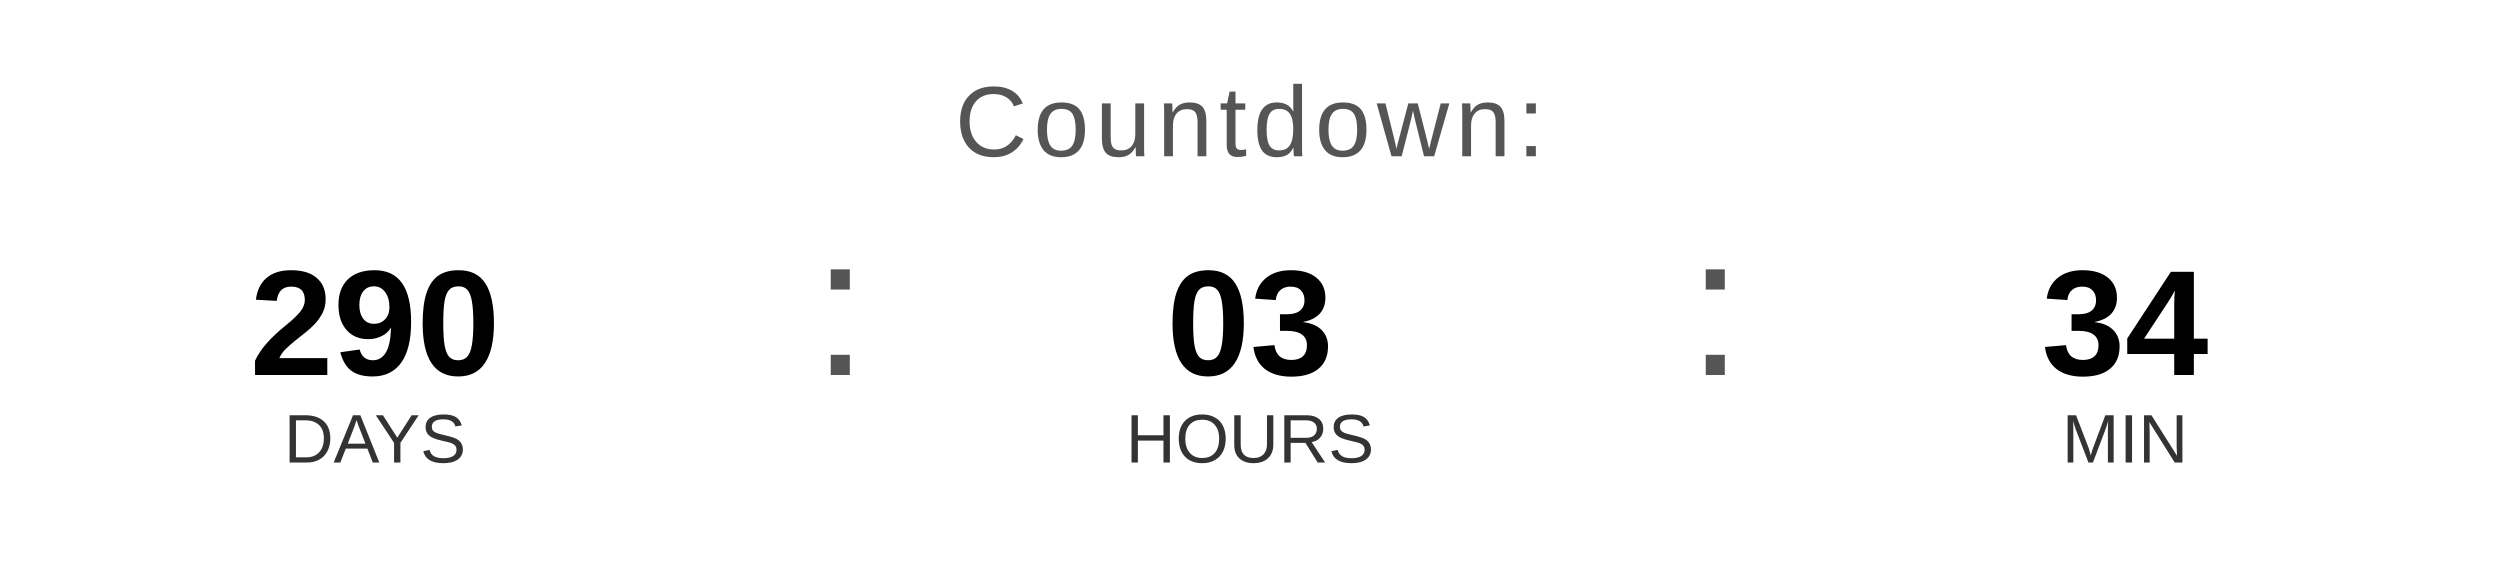
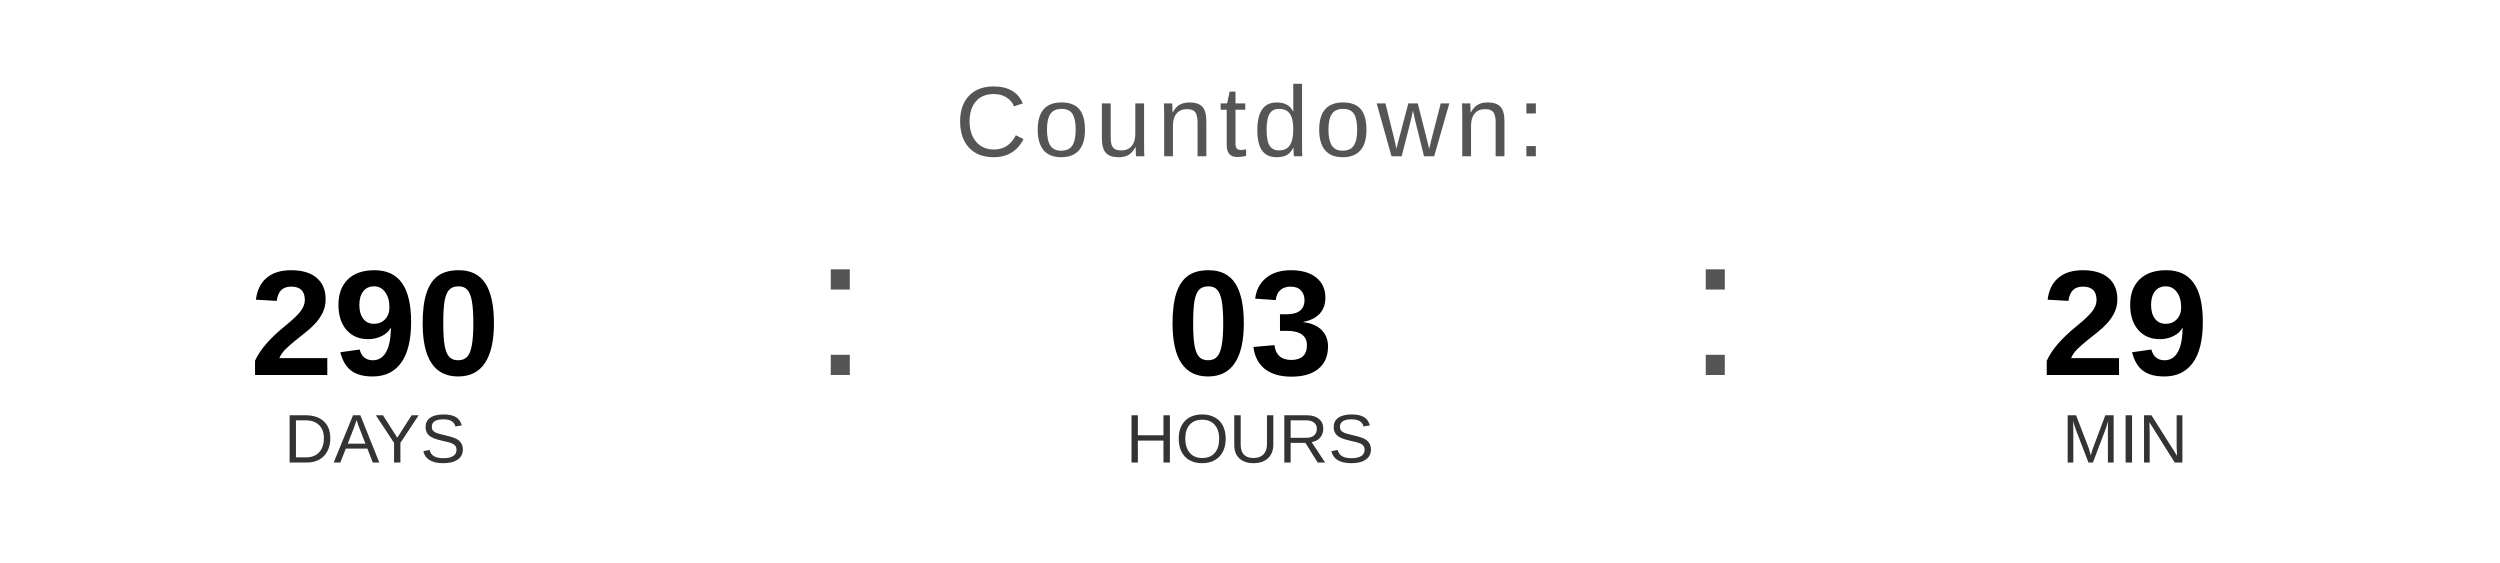
<svg xmlns="http://www.w3.org/2000/svg" width="400" height="90" viewBox="0 0 400 90">
  <text x="200" y="25" font-family="Arial, Helvetica, sans-serif" font-size="16" fill="#555555" text-anchor="middle" letter-spacing="1">
    Countdown:
  </text>
  <text x="60" y="60" font-family="Arial, Helvetica, sans-serif" font-size="24" font-weight="bold" fill="#000000" text-anchor="middle">290</text>
  <text x="60" y="74" font-family="Arial, Helvetica, sans-serif" font-size="11" fill="#333333" text-anchor="middle">DAYS</text>
  <text x="130" y="60" font-family="Arial, sans-serif" font-size="32" fill="#555555">:</text>
  <text x="200" y="60" font-family="Arial, Helvetica, sans-serif" font-size="24" font-weight="bold" fill="#000000" text-anchor="middle">03</text>
  <text x="200" y="74" font-family="Arial, Helvetica, sans-serif" font-size="11" fill="#333333" text-anchor="middle">HOURS</text>
  <text x="270" y="60" font-family="Arial, sans-serif" font-size="32" fill="#555555">:</text>
-   <text x="340" y="60" font-family="Arial, Helvetica, sans-serif" font-size="24" font-weight="bold" fill="#000000" text-anchor="middle">34</text>
+   <text x="340" y="60" font-family="Arial, Helvetica, sans-serif" font-size="24" font-weight="bold" fill="#000000" text-anchor="middle">29</text>
  <text x="340" y="74" font-family="Arial, Helvetica, sans-serif" font-size="11" fill="#333333" text-anchor="middle">MIN</text>
</svg>
